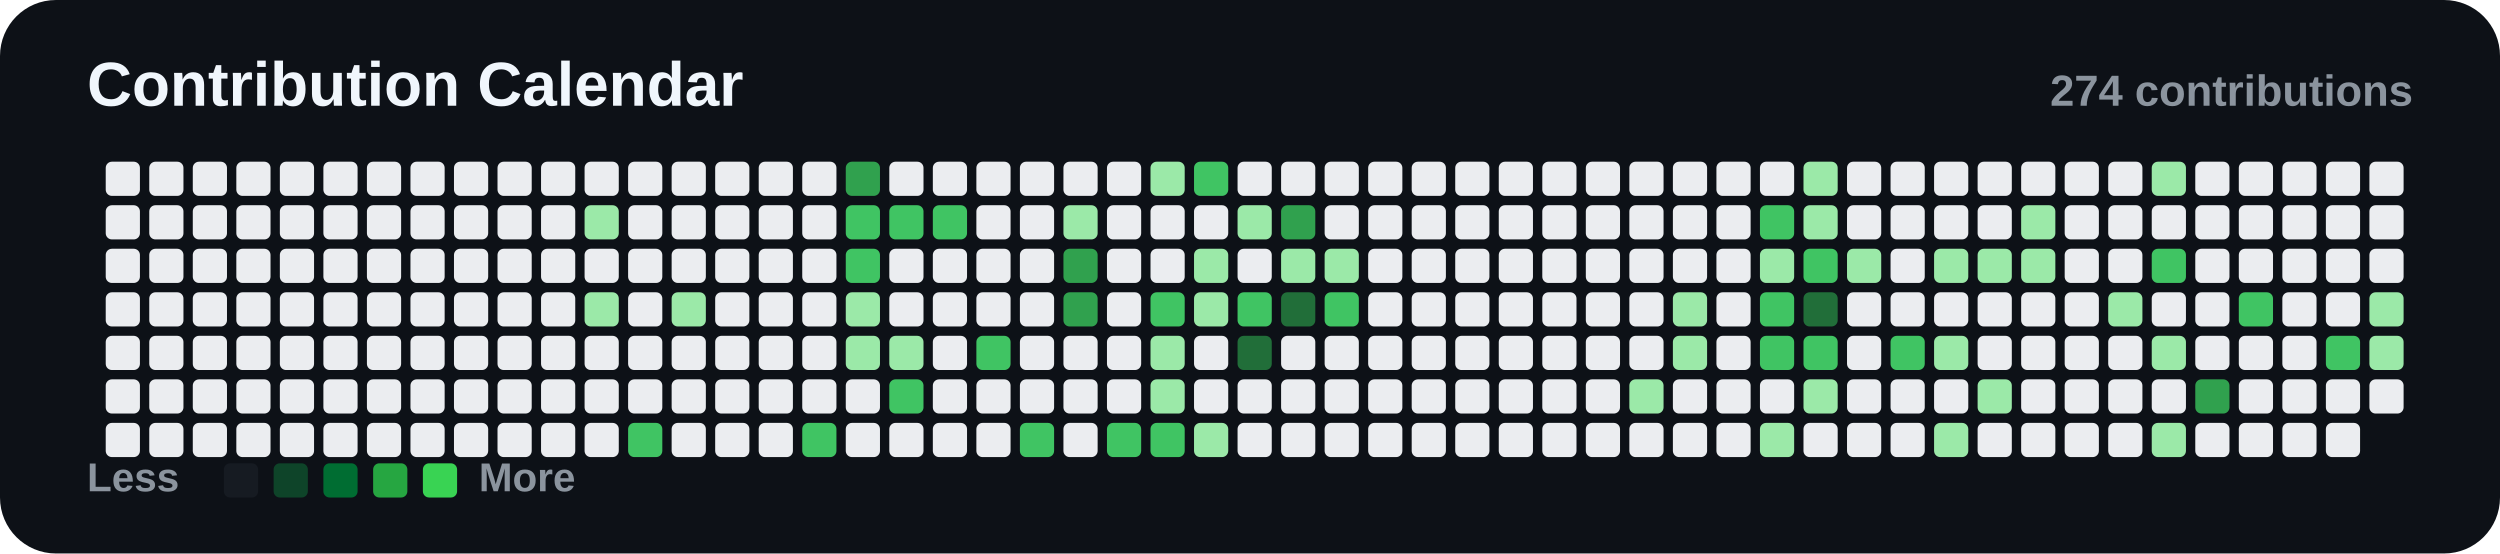
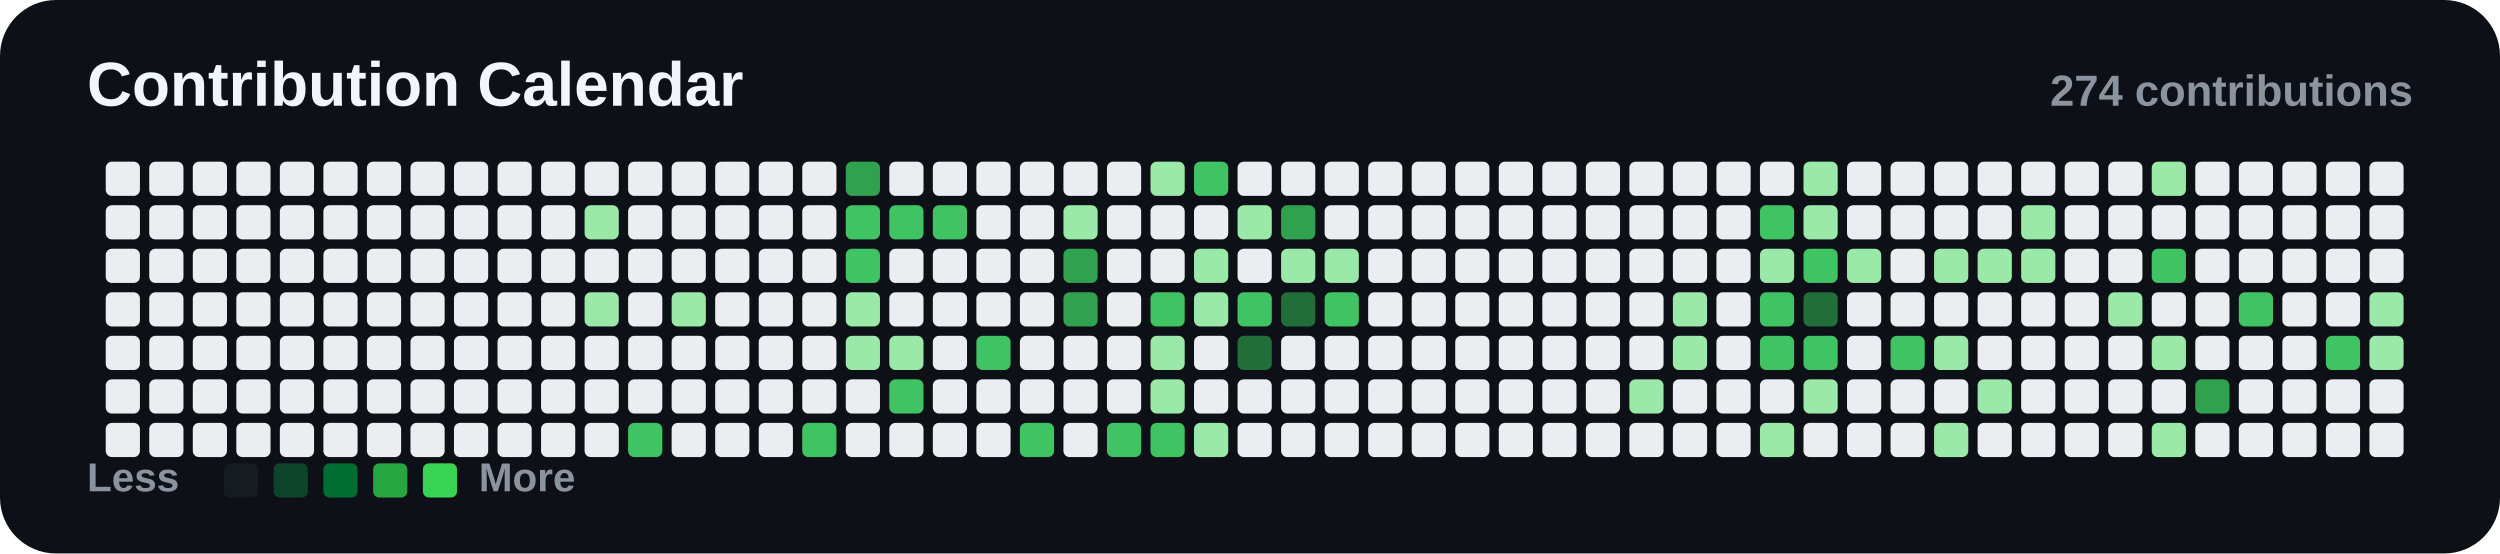
<svg xmlns="http://www.w3.org/2000/svg" width="804" height="178" viewBox="0 0 804 178" fill="none" role="img" aria-labelledby="title desc">
  <rect width="804" height="178" rx="18" fill="#0d1117" />
  <text x="28" y="34" class="title">Contribution Calendar</text>
  <text x="776" y="34" text-anchor="end" class="count">274 contributions</text>
  <rect x="34" y="52" width="11" height="11" rx="2" fill="#ebedf0" />
  <rect x="34" y="66" width="11" height="11" rx="2" fill="#ebedf0" />
  <rect x="34" y="80" width="11" height="11" rx="2" fill="#ebedf0" />
  <rect x="34" y="94" width="11" height="11" rx="2" fill="#ebedf0" />
  <rect x="34" y="108" width="11" height="11" rx="2" fill="#ebedf0" />
  <rect x="34" y="122" width="11" height="11" rx="2" fill="#ebedf0" />
  <rect x="34" y="136" width="11" height="11" rx="2" fill="#ebedf0" />
  <rect x="48" y="52" width="11" height="11" rx="2" fill="#ebedf0" />
  <rect x="48" y="66" width="11" height="11" rx="2" fill="#ebedf0" />
  <rect x="48" y="80" width="11" height="11" rx="2" fill="#ebedf0" />
  <rect x="48" y="94" width="11" height="11" rx="2" fill="#ebedf0" />
  <rect x="48" y="108" width="11" height="11" rx="2" fill="#ebedf0" />
  <rect x="48" y="122" width="11" height="11" rx="2" fill="#ebedf0" />
  <rect x="48" y="136" width="11" height="11" rx="2" fill="#ebedf0" />
  <rect x="62" y="52" width="11" height="11" rx="2" fill="#ebedf0" />
  <rect x="62" y="66" width="11" height="11" rx="2" fill="#ebedf0" />
  <rect x="62" y="80" width="11" height="11" rx="2" fill="#ebedf0" />
  <rect x="62" y="94" width="11" height="11" rx="2" fill="#ebedf0" />
  <rect x="62" y="108" width="11" height="11" rx="2" fill="#ebedf0" />
  <rect x="62" y="122" width="11" height="11" rx="2" fill="#ebedf0" />
  <rect x="62" y="136" width="11" height="11" rx="2" fill="#ebedf0" />
  <rect x="76" y="52" width="11" height="11" rx="2" fill="#ebedf0" />
  <rect x="76" y="66" width="11" height="11" rx="2" fill="#ebedf0" />
  <rect x="76" y="80" width="11" height="11" rx="2" fill="#ebedf0" />
  <rect x="76" y="94" width="11" height="11" rx="2" fill="#ebedf0" />
  <rect x="76" y="108" width="11" height="11" rx="2" fill="#ebedf0" />
  <rect x="76" y="122" width="11" height="11" rx="2" fill="#ebedf0" />
  <rect x="76" y="136" width="11" height="11" rx="2" fill="#ebedf0" />
  <rect x="90" y="52" width="11" height="11" rx="2" fill="#ebedf0" />
  <rect x="90" y="66" width="11" height="11" rx="2" fill="#ebedf0" />
  <rect x="90" y="80" width="11" height="11" rx="2" fill="#ebedf0" />
  <rect x="90" y="94" width="11" height="11" rx="2" fill="#ebedf0" />
  <rect x="90" y="108" width="11" height="11" rx="2" fill="#ebedf0" />
  <rect x="90" y="122" width="11" height="11" rx="2" fill="#ebedf0" />
  <rect x="90" y="136" width="11" height="11" rx="2" fill="#ebedf0" />
  <rect x="104" y="52" width="11" height="11" rx="2" fill="#ebedf0" />
  <rect x="104" y="66" width="11" height="11" rx="2" fill="#ebedf0" />
  <rect x="104" y="80" width="11" height="11" rx="2" fill="#ebedf0" />
  <rect x="104" y="94" width="11" height="11" rx="2" fill="#ebedf0" />
  <rect x="104" y="108" width="11" height="11" rx="2" fill="#ebedf0" />
  <rect x="104" y="122" width="11" height="11" rx="2" fill="#ebedf0" />
  <rect x="104" y="136" width="11" height="11" rx="2" fill="#ebedf0" />
  <rect x="118" y="52" width="11" height="11" rx="2" fill="#ebedf0" />
  <rect x="118" y="66" width="11" height="11" rx="2" fill="#ebedf0" />
  <rect x="118" y="80" width="11" height="11" rx="2" fill="#ebedf0" />
  <rect x="118" y="94" width="11" height="11" rx="2" fill="#ebedf0" />
  <rect x="118" y="108" width="11" height="11" rx="2" fill="#ebedf0" />
  <rect x="118" y="122" width="11" height="11" rx="2" fill="#ebedf0" />
  <rect x="118" y="136" width="11" height="11" rx="2" fill="#ebedf0" />
  <rect x="132" y="52" width="11" height="11" rx="2" fill="#ebedf0" />
  <rect x="132" y="66" width="11" height="11" rx="2" fill="#ebedf0" />
  <rect x="132" y="80" width="11" height="11" rx="2" fill="#ebedf0" />
  <rect x="132" y="94" width="11" height="11" rx="2" fill="#ebedf0" />
  <rect x="132" y="108" width="11" height="11" rx="2" fill="#ebedf0" />
  <rect x="132" y="122" width="11" height="11" rx="2" fill="#ebedf0" />
  <rect x="132" y="136" width="11" height="11" rx="2" fill="#ebedf0" />
  <rect x="146" y="52" width="11" height="11" rx="2" fill="#ebedf0" />
  <rect x="146" y="66" width="11" height="11" rx="2" fill="#ebedf0" />
  <rect x="146" y="80" width="11" height="11" rx="2" fill="#ebedf0" />
  <rect x="146" y="94" width="11" height="11" rx="2" fill="#ebedf0" />
  <rect x="146" y="108" width="11" height="11" rx="2" fill="#ebedf0" />
  <rect x="146" y="122" width="11" height="11" rx="2" fill="#ebedf0" />
  <rect x="146" y="136" width="11" height="11" rx="2" fill="#ebedf0" />
  <rect x="160" y="52" width="11" height="11" rx="2" fill="#ebedf0" />
  <rect x="160" y="66" width="11" height="11" rx="2" fill="#ebedf0" />
  <rect x="160" y="80" width="11" height="11" rx="2" fill="#ebedf0" />
  <rect x="160" y="94" width="11" height="11" rx="2" fill="#ebedf0" />
  <rect x="160" y="108" width="11" height="11" rx="2" fill="#ebedf0" />
  <rect x="160" y="122" width="11" height="11" rx="2" fill="#ebedf0" />
  <rect x="160" y="136" width="11" height="11" rx="2" fill="#ebedf0" />
  <rect x="174" y="52" width="11" height="11" rx="2" fill="#ebedf0" />
  <rect x="174" y="66" width="11" height="11" rx="2" fill="#ebedf0" />
  <rect x="174" y="80" width="11" height="11" rx="2" fill="#ebedf0" />
  <rect x="174" y="94" width="11" height="11" rx="2" fill="#ebedf0" />
  <rect x="174" y="108" width="11" height="11" rx="2" fill="#ebedf0" />
  <rect x="174" y="122" width="11" height="11" rx="2" fill="#ebedf0" />
  <rect x="174" y="136" width="11" height="11" rx="2" fill="#ebedf0" />
  <rect x="188" y="52" width="11" height="11" rx="2" fill="#ebedf0" />
  <rect x="188" y="66" width="11" height="11" rx="2" fill="#9be9a8" />
  <rect x="188" y="80" width="11" height="11" rx="2" fill="#ebedf0" />
  <rect x="188" y="94" width="11" height="11" rx="2" fill="#9be9a8" />
  <rect x="188" y="108" width="11" height="11" rx="2" fill="#ebedf0" />
  <rect x="188" y="122" width="11" height="11" rx="2" fill="#ebedf0" />
  <rect x="188" y="136" width="11" height="11" rx="2" fill="#ebedf0" />
  <rect x="202" y="52" width="11" height="11" rx="2" fill="#ebedf0" />
  <rect x="202" y="66" width="11" height="11" rx="2" fill="#ebedf0" />
  <rect x="202" y="80" width="11" height="11" rx="2" fill="#ebedf0" />
  <rect x="202" y="94" width="11" height="11" rx="2" fill="#ebedf0" />
  <rect x="202" y="108" width="11" height="11" rx="2" fill="#ebedf0" />
  <rect x="202" y="122" width="11" height="11" rx="2" fill="#ebedf0" />
  <rect x="202" y="136" width="11" height="11" rx="2" fill="#40c463" />
  <rect x="216" y="52" width="11" height="11" rx="2" fill="#ebedf0" />
  <rect x="216" y="66" width="11" height="11" rx="2" fill="#ebedf0" />
  <rect x="216" y="80" width="11" height="11" rx="2" fill="#ebedf0" />
  <rect x="216" y="94" width="11" height="11" rx="2" fill="#9be9a8" />
  <rect x="216" y="108" width="11" height="11" rx="2" fill="#ebedf0" />
  <rect x="216" y="122" width="11" height="11" rx="2" fill="#ebedf0" />
  <rect x="216" y="136" width="11" height="11" rx="2" fill="#ebedf0" />
  <rect x="230" y="52" width="11" height="11" rx="2" fill="#ebedf0" />
  <rect x="230" y="66" width="11" height="11" rx="2" fill="#ebedf0" />
  <rect x="230" y="80" width="11" height="11" rx="2" fill="#ebedf0" />
  <rect x="230" y="94" width="11" height="11" rx="2" fill="#ebedf0" />
  <rect x="230" y="108" width="11" height="11" rx="2" fill="#ebedf0" />
  <rect x="230" y="122" width="11" height="11" rx="2" fill="#ebedf0" />
  <rect x="230" y="136" width="11" height="11" rx="2" fill="#ebedf0" />
  <rect x="244" y="52" width="11" height="11" rx="2" fill="#ebedf0" />
  <rect x="244" y="66" width="11" height="11" rx="2" fill="#ebedf0" />
  <rect x="244" y="80" width="11" height="11" rx="2" fill="#ebedf0" />
  <rect x="244" y="94" width="11" height="11" rx="2" fill="#ebedf0" />
  <rect x="244" y="108" width="11" height="11" rx="2" fill="#ebedf0" />
  <rect x="244" y="122" width="11" height="11" rx="2" fill="#ebedf0" />
  <rect x="244" y="136" width="11" height="11" rx="2" fill="#ebedf0" />
  <rect x="258" y="52" width="11" height="11" rx="2" fill="#ebedf0" />
  <rect x="258" y="66" width="11" height="11" rx="2" fill="#ebedf0" />
  <rect x="258" y="80" width="11" height="11" rx="2" fill="#ebedf0" />
  <rect x="258" y="94" width="11" height="11" rx="2" fill="#ebedf0" />
  <rect x="258" y="108" width="11" height="11" rx="2" fill="#ebedf0" />
  <rect x="258" y="122" width="11" height="11" rx="2" fill="#ebedf0" />
  <rect x="258" y="136" width="11" height="11" rx="2" fill="#40c463" />
  <rect x="272" y="52" width="11" height="11" rx="2" fill="#30a14e" />
  <rect x="272" y="66" width="11" height="11" rx="2" fill="#40c463" />
  <rect x="272" y="80" width="11" height="11" rx="2" fill="#40c463" />
  <rect x="272" y="94" width="11" height="11" rx="2" fill="#9be9a8" />
  <rect x="272" y="108" width="11" height="11" rx="2" fill="#9be9a8" />
  <rect x="272" y="122" width="11" height="11" rx="2" fill="#ebedf0" />
  <rect x="272" y="136" width="11" height="11" rx="2" fill="#ebedf0" />
  <rect x="286" y="52" width="11" height="11" rx="2" fill="#ebedf0" />
  <rect x="286" y="66" width="11" height="11" rx="2" fill="#40c463" />
  <rect x="286" y="80" width="11" height="11" rx="2" fill="#ebedf0" />
  <rect x="286" y="94" width="11" height="11" rx="2" fill="#ebedf0" />
  <rect x="286" y="108" width="11" height="11" rx="2" fill="#9be9a8" />
  <rect x="286" y="122" width="11" height="11" rx="2" fill="#40c463" />
  <rect x="286" y="136" width="11" height="11" rx="2" fill="#ebedf0" />
  <rect x="300" y="52" width="11" height="11" rx="2" fill="#ebedf0" />
  <rect x="300" y="66" width="11" height="11" rx="2" fill="#40c463" />
  <rect x="300" y="80" width="11" height="11" rx="2" fill="#ebedf0" />
  <rect x="300" y="94" width="11" height="11" rx="2" fill="#ebedf0" />
  <rect x="300" y="108" width="11" height="11" rx="2" fill="#ebedf0" />
  <rect x="300" y="122" width="11" height="11" rx="2" fill="#ebedf0" />
  <rect x="300" y="136" width="11" height="11" rx="2" fill="#ebedf0" />
  <rect x="314" y="52" width="11" height="11" rx="2" fill="#ebedf0" />
  <rect x="314" y="66" width="11" height="11" rx="2" fill="#ebedf0" />
  <rect x="314" y="80" width="11" height="11" rx="2" fill="#ebedf0" />
  <rect x="314" y="94" width="11" height="11" rx="2" fill="#ebedf0" />
  <rect x="314" y="108" width="11" height="11" rx="2" fill="#40c463" />
  <rect x="314" y="122" width="11" height="11" rx="2" fill="#ebedf0" />
  <rect x="314" y="136" width="11" height="11" rx="2" fill="#ebedf0" />
  <rect x="328" y="52" width="11" height="11" rx="2" fill="#ebedf0" />
  <rect x="328" y="66" width="11" height="11" rx="2" fill="#ebedf0" />
  <rect x="328" y="80" width="11" height="11" rx="2" fill="#ebedf0" />
  <rect x="328" y="94" width="11" height="11" rx="2" fill="#ebedf0" />
  <rect x="328" y="108" width="11" height="11" rx="2" fill="#ebedf0" />
  <rect x="328" y="122" width="11" height="11" rx="2" fill="#ebedf0" />
  <rect x="328" y="136" width="11" height="11" rx="2" fill="#40c463" />
  <rect x="342" y="52" width="11" height="11" rx="2" fill="#ebedf0" />
  <rect x="342" y="66" width="11" height="11" rx="2" fill="#9be9a8" />
  <rect x="342" y="80" width="11" height="11" rx="2" fill="#30a14e" />
  <rect x="342" y="94" width="11" height="11" rx="2" fill="#30a14e" />
  <rect x="342" y="108" width="11" height="11" rx="2" fill="#ebedf0" />
  <rect x="342" y="122" width="11" height="11" rx="2" fill="#ebedf0" />
  <rect x="342" y="136" width="11" height="11" rx="2" fill="#ebedf0" />
  <rect x="356" y="52" width="11" height="11" rx="2" fill="#ebedf0" />
  <rect x="356" y="66" width="11" height="11" rx="2" fill="#ebedf0" />
  <rect x="356" y="80" width="11" height="11" rx="2" fill="#ebedf0" />
  <rect x="356" y="94" width="11" height="11" rx="2" fill="#ebedf0" />
  <rect x="356" y="108" width="11" height="11" rx="2" fill="#ebedf0" />
  <rect x="356" y="122" width="11" height="11" rx="2" fill="#ebedf0" />
  <rect x="356" y="136" width="11" height="11" rx="2" fill="#40c463" />
  <rect x="370" y="52" width="11" height="11" rx="2" fill="#9be9a8" />
  <rect x="370" y="66" width="11" height="11" rx="2" fill="#ebedf0" />
  <rect x="370" y="80" width="11" height="11" rx="2" fill="#ebedf0" />
  <rect x="370" y="94" width="11" height="11" rx="2" fill="#40c463" />
  <rect x="370" y="108" width="11" height="11" rx="2" fill="#9be9a8" />
  <rect x="370" y="122" width="11" height="11" rx="2" fill="#9be9a8" />
  <rect x="370" y="136" width="11" height="11" rx="2" fill="#40c463" />
  <rect x="384" y="52" width="11" height="11" rx="2" fill="#40c463" />
  <rect x="384" y="66" width="11" height="11" rx="2" fill="#ebedf0" />
  <rect x="384" y="80" width="11" height="11" rx="2" fill="#9be9a8" />
  <rect x="384" y="94" width="11" height="11" rx="2" fill="#9be9a8" />
  <rect x="384" y="108" width="11" height="11" rx="2" fill="#ebedf0" />
  <rect x="384" y="122" width="11" height="11" rx="2" fill="#ebedf0" />
  <rect x="384" y="136" width="11" height="11" rx="2" fill="#9be9a8" />
  <rect x="398" y="52" width="11" height="11" rx="2" fill="#ebedf0" />
  <rect x="398" y="66" width="11" height="11" rx="2" fill="#9be9a8" />
  <rect x="398" y="80" width="11" height="11" rx="2" fill="#ebedf0" />
  <rect x="398" y="94" width="11" height="11" rx="2" fill="#40c463" />
  <rect x="398" y="108" width="11" height="11" rx="2" fill="#216e39" />
  <rect x="398" y="122" width="11" height="11" rx="2" fill="#ebedf0" />
  <rect x="398" y="136" width="11" height="11" rx="2" fill="#ebedf0" />
  <rect x="412" y="52" width="11" height="11" rx="2" fill="#ebedf0" />
  <rect x="412" y="66" width="11" height="11" rx="2" fill="#30a14e" />
  <rect x="412" y="80" width="11" height="11" rx="2" fill="#9be9a8" />
  <rect x="412" y="94" width="11" height="11" rx="2" fill="#216e39" />
  <rect x="412" y="108" width="11" height="11" rx="2" fill="#ebedf0" />
  <rect x="412" y="122" width="11" height="11" rx="2" fill="#ebedf0" />
  <rect x="412" y="136" width="11" height="11" rx="2" fill="#ebedf0" />
  <rect x="426" y="52" width="11" height="11" rx="2" fill="#ebedf0" />
  <rect x="426" y="66" width="11" height="11" rx="2" fill="#ebedf0" />
  <rect x="426" y="80" width="11" height="11" rx="2" fill="#9be9a8" />
  <rect x="426" y="94" width="11" height="11" rx="2" fill="#40c463" />
  <rect x="426" y="108" width="11" height="11" rx="2" fill="#ebedf0" />
  <rect x="426" y="122" width="11" height="11" rx="2" fill="#ebedf0" />
  <rect x="426" y="136" width="11" height="11" rx="2" fill="#ebedf0" />
  <rect x="440" y="52" width="11" height="11" rx="2" fill="#ebedf0" />
  <rect x="440" y="66" width="11" height="11" rx="2" fill="#ebedf0" />
  <rect x="440" y="80" width="11" height="11" rx="2" fill="#ebedf0" />
  <rect x="440" y="94" width="11" height="11" rx="2" fill="#ebedf0" />
  <rect x="440" y="108" width="11" height="11" rx="2" fill="#ebedf0" />
  <rect x="440" y="122" width="11" height="11" rx="2" fill="#ebedf0" />
  <rect x="440" y="136" width="11" height="11" rx="2" fill="#ebedf0" />
  <rect x="454" y="52" width="11" height="11" rx="2" fill="#ebedf0" />
  <rect x="454" y="66" width="11" height="11" rx="2" fill="#ebedf0" />
  <rect x="454" y="80" width="11" height="11" rx="2" fill="#ebedf0" />
  <rect x="454" y="94" width="11" height="11" rx="2" fill="#ebedf0" />
  <rect x="454" y="108" width="11" height="11" rx="2" fill="#ebedf0" />
  <rect x="454" y="122" width="11" height="11" rx="2" fill="#ebedf0" />
  <rect x="454" y="136" width="11" height="11" rx="2" fill="#ebedf0" />
  <rect x="468" y="52" width="11" height="11" rx="2" fill="#ebedf0" />
  <rect x="468" y="66" width="11" height="11" rx="2" fill="#ebedf0" />
  <rect x="468" y="80" width="11" height="11" rx="2" fill="#ebedf0" />
  <rect x="468" y="94" width="11" height="11" rx="2" fill="#ebedf0" />
  <rect x="468" y="108" width="11" height="11" rx="2" fill="#ebedf0" />
  <rect x="468" y="122" width="11" height="11" rx="2" fill="#ebedf0" />
  <rect x="468" y="136" width="11" height="11" rx="2" fill="#ebedf0" />
  <rect x="482" y="52" width="11" height="11" rx="2" fill="#ebedf0" />
  <rect x="482" y="66" width="11" height="11" rx="2" fill="#ebedf0" />
  <rect x="482" y="80" width="11" height="11" rx="2" fill="#ebedf0" />
  <rect x="482" y="94" width="11" height="11" rx="2" fill="#ebedf0" />
  <rect x="482" y="108" width="11" height="11" rx="2" fill="#ebedf0" />
  <rect x="482" y="122" width="11" height="11" rx="2" fill="#ebedf0" />
  <rect x="482" y="136" width="11" height="11" rx="2" fill="#ebedf0" />
  <rect x="496" y="52" width="11" height="11" rx="2" fill="#ebedf0" />
  <rect x="496" y="66" width="11" height="11" rx="2" fill="#ebedf0" />
  <rect x="496" y="80" width="11" height="11" rx="2" fill="#ebedf0" />
  <rect x="496" y="94" width="11" height="11" rx="2" fill="#ebedf0" />
  <rect x="496" y="108" width="11" height="11" rx="2" fill="#ebedf0" />
  <rect x="496" y="122" width="11" height="11" rx="2" fill="#ebedf0" />
  <rect x="496" y="136" width="11" height="11" rx="2" fill="#ebedf0" />
  <rect x="510" y="52" width="11" height="11" rx="2" fill="#ebedf0" />
  <rect x="510" y="66" width="11" height="11" rx="2" fill="#ebedf0" />
  <rect x="510" y="80" width="11" height="11" rx="2" fill="#ebedf0" />
  <rect x="510" y="94" width="11" height="11" rx="2" fill="#ebedf0" />
  <rect x="510" y="108" width="11" height="11" rx="2" fill="#ebedf0" />
  <rect x="510" y="122" width="11" height="11" rx="2" fill="#ebedf0" />
  <rect x="510" y="136" width="11" height="11" rx="2" fill="#ebedf0" />
  <rect x="524" y="52" width="11" height="11" rx="2" fill="#ebedf0" />
  <rect x="524" y="66" width="11" height="11" rx="2" fill="#ebedf0" />
  <rect x="524" y="80" width="11" height="11" rx="2" fill="#ebedf0" />
  <rect x="524" y="94" width="11" height="11" rx="2" fill="#ebedf0" />
  <rect x="524" y="108" width="11" height="11" rx="2" fill="#ebedf0" />
  <rect x="524" y="122" width="11" height="11" rx="2" fill="#9be9a8" />
  <rect x="524" y="136" width="11" height="11" rx="2" fill="#ebedf0" />
  <rect x="538" y="52" width="11" height="11" rx="2" fill="#ebedf0" />
  <rect x="538" y="66" width="11" height="11" rx="2" fill="#ebedf0" />
  <rect x="538" y="80" width="11" height="11" rx="2" fill="#ebedf0" />
  <rect x="538" y="94" width="11" height="11" rx="2" fill="#9be9a8" />
  <rect x="538" y="108" width="11" height="11" rx="2" fill="#9be9a8" />
  <rect x="538" y="122" width="11" height="11" rx="2" fill="#ebedf0" />
  <rect x="538" y="136" width="11" height="11" rx="2" fill="#ebedf0" />
  <rect x="552" y="52" width="11" height="11" rx="2" fill="#ebedf0" />
  <rect x="552" y="66" width="11" height="11" rx="2" fill="#ebedf0" />
  <rect x="552" y="80" width="11" height="11" rx="2" fill="#ebedf0" />
  <rect x="552" y="94" width="11" height="11" rx="2" fill="#ebedf0" />
  <rect x="552" y="108" width="11" height="11" rx="2" fill="#ebedf0" />
  <rect x="552" y="122" width="11" height="11" rx="2" fill="#ebedf0" />
  <rect x="552" y="136" width="11" height="11" rx="2" fill="#ebedf0" />
  <rect x="566" y="52" width="11" height="11" rx="2" fill="#ebedf0" />
  <rect x="566" y="66" width="11" height="11" rx="2" fill="#40c463" />
  <rect x="566" y="80" width="11" height="11" rx="2" fill="#9be9a8" />
  <rect x="566" y="94" width="11" height="11" rx="2" fill="#40c463" />
  <rect x="566" y="108" width="11" height="11" rx="2" fill="#40c463" />
  <rect x="566" y="122" width="11" height="11" rx="2" fill="#ebedf0" />
  <rect x="566" y="136" width="11" height="11" rx="2" fill="#9be9a8" />
  <rect x="580" y="52" width="11" height="11" rx="2" fill="#9be9a8" />
  <rect x="580" y="66" width="11" height="11" rx="2" fill="#9be9a8" />
  <rect x="580" y="80" width="11" height="11" rx="2" fill="#40c463" />
  <rect x="580" y="94" width="11" height="11" rx="2" fill="#216e39" />
  <rect x="580" y="108" width="11" height="11" rx="2" fill="#40c463" />
  <rect x="580" y="122" width="11" height="11" rx="2" fill="#9be9a8" />
  <rect x="580" y="136" width="11" height="11" rx="2" fill="#ebedf0" />
  <rect x="594" y="52" width="11" height="11" rx="2" fill="#ebedf0" />
  <rect x="594" y="66" width="11" height="11" rx="2" fill="#ebedf0" />
  <rect x="594" y="80" width="11" height="11" rx="2" fill="#9be9a8" />
  <rect x="594" y="94" width="11" height="11" rx="2" fill="#ebedf0" />
  <rect x="594" y="108" width="11" height="11" rx="2" fill="#ebedf0" />
  <rect x="594" y="122" width="11" height="11" rx="2" fill="#ebedf0" />
  <rect x="594" y="136" width="11" height="11" rx="2" fill="#ebedf0" />
  <rect x="608" y="52" width="11" height="11" rx="2" fill="#ebedf0" />
  <rect x="608" y="66" width="11" height="11" rx="2" fill="#ebedf0" />
  <rect x="608" y="80" width="11" height="11" rx="2" fill="#ebedf0" />
  <rect x="608" y="94" width="11" height="11" rx="2" fill="#ebedf0" />
  <rect x="608" y="108" width="11" height="11" rx="2" fill="#40c463" />
  <rect x="608" y="122" width="11" height="11" rx="2" fill="#ebedf0" />
  <rect x="608" y="136" width="11" height="11" rx="2" fill="#ebedf0" />
  <rect x="622" y="52" width="11" height="11" rx="2" fill="#ebedf0" />
  <rect x="622" y="66" width="11" height="11" rx="2" fill="#ebedf0" />
  <rect x="622" y="80" width="11" height="11" rx="2" fill="#9be9a8" />
  <rect x="622" y="94" width="11" height="11" rx="2" fill="#ebedf0" />
  <rect x="622" y="108" width="11" height="11" rx="2" fill="#9be9a8" />
  <rect x="622" y="122" width="11" height="11" rx="2" fill="#ebedf0" />
  <rect x="622" y="136" width="11" height="11" rx="2" fill="#9be9a8" />
  <rect x="636" y="52" width="11" height="11" rx="2" fill="#ebedf0" />
  <rect x="636" y="66" width="11" height="11" rx="2" fill="#ebedf0" />
  <rect x="636" y="80" width="11" height="11" rx="2" fill="#9be9a8" />
  <rect x="636" y="94" width="11" height="11" rx="2" fill="#ebedf0" />
  <rect x="636" y="108" width="11" height="11" rx="2" fill="#ebedf0" />
  <rect x="636" y="122" width="11" height="11" rx="2" fill="#9be9a8" />
  <rect x="636" y="136" width="11" height="11" rx="2" fill="#ebedf0" />
  <rect x="650" y="52" width="11" height="11" rx="2" fill="#ebedf0" />
  <rect x="650" y="66" width="11" height="11" rx="2" fill="#9be9a8" />
  <rect x="650" y="80" width="11" height="11" rx="2" fill="#9be9a8" />
  <rect x="650" y="94" width="11" height="11" rx="2" fill="#ebedf0" />
  <rect x="650" y="108" width="11" height="11" rx="2" fill="#ebedf0" />
  <rect x="650" y="122" width="11" height="11" rx="2" fill="#ebedf0" />
  <rect x="650" y="136" width="11" height="11" rx="2" fill="#ebedf0" />
  <rect x="664" y="52" width="11" height="11" rx="2" fill="#ebedf0" />
  <rect x="664" y="66" width="11" height="11" rx="2" fill="#ebedf0" />
  <rect x="664" y="80" width="11" height="11" rx="2" fill="#ebedf0" />
  <rect x="664" y="94" width="11" height="11" rx="2" fill="#ebedf0" />
  <rect x="664" y="108" width="11" height="11" rx="2" fill="#ebedf0" />
  <rect x="664" y="122" width="11" height="11" rx="2" fill="#ebedf0" />
  <rect x="664" y="136" width="11" height="11" rx="2" fill="#ebedf0" />
  <rect x="678" y="52" width="11" height="11" rx="2" fill="#ebedf0" />
  <rect x="678" y="66" width="11" height="11" rx="2" fill="#ebedf0" />
  <rect x="678" y="80" width="11" height="11" rx="2" fill="#ebedf0" />
  <rect x="678" y="94" width="11" height="11" rx="2" fill="#9be9a8" />
  <rect x="678" y="108" width="11" height="11" rx="2" fill="#ebedf0" />
  <rect x="678" y="122" width="11" height="11" rx="2" fill="#ebedf0" />
  <rect x="678" y="136" width="11" height="11" rx="2" fill="#ebedf0" />
  <rect x="692" y="52" width="11" height="11" rx="2" fill="#9be9a8" />
  <rect x="692" y="66" width="11" height="11" rx="2" fill="#ebedf0" />
  <rect x="692" y="80" width="11" height="11" rx="2" fill="#40c463" />
  <rect x="692" y="94" width="11" height="11" rx="2" fill="#ebedf0" />
  <rect x="692" y="108" width="11" height="11" rx="2" fill="#9be9a8" />
  <rect x="692" y="122" width="11" height="11" rx="2" fill="#ebedf0" />
  <rect x="692" y="136" width="11" height="11" rx="2" fill="#9be9a8" />
  <rect x="706" y="52" width="11" height="11" rx="2" fill="#ebedf0" />
  <rect x="706" y="66" width="11" height="11" rx="2" fill="#ebedf0" />
  <rect x="706" y="80" width="11" height="11" rx="2" fill="#ebedf0" />
  <rect x="706" y="94" width="11" height="11" rx="2" fill="#ebedf0" />
  <rect x="706" y="108" width="11" height="11" rx="2" fill="#ebedf0" />
  <rect x="706" y="122" width="11" height="11" rx="2" fill="#30a14e" />
  <rect x="706" y="136" width="11" height="11" rx="2" fill="#ebedf0" />
  <rect x="720" y="52" width="11" height="11" rx="2" fill="#ebedf0" />
  <rect x="720" y="66" width="11" height="11" rx="2" fill="#ebedf0" />
  <rect x="720" y="80" width="11" height="11" rx="2" fill="#ebedf0" />
  <rect x="720" y="94" width="11" height="11" rx="2" fill="#40c463" />
  <rect x="720" y="108" width="11" height="11" rx="2" fill="#ebedf0" />
  <rect x="720" y="122" width="11" height="11" rx="2" fill="#ebedf0" />
  <rect x="720" y="136" width="11" height="11" rx="2" fill="#ebedf0" />
  <rect x="734" y="52" width="11" height="11" rx="2" fill="#ebedf0" />
  <rect x="734" y="66" width="11" height="11" rx="2" fill="#ebedf0" />
  <rect x="734" y="80" width="11" height="11" rx="2" fill="#ebedf0" />
  <rect x="734" y="94" width="11" height="11" rx="2" fill="#ebedf0" />
  <rect x="734" y="108" width="11" height="11" rx="2" fill="#ebedf0" />
  <rect x="734" y="122" width="11" height="11" rx="2" fill="#ebedf0" />
  <rect x="734" y="136" width="11" height="11" rx="2" fill="#ebedf0" />
  <rect x="748" y="52" width="11" height="11" rx="2" fill="#ebedf0" />
  <rect x="748" y="66" width="11" height="11" rx="2" fill="#ebedf0" />
  <rect x="748" y="80" width="11" height="11" rx="2" fill="#ebedf0" />
  <rect x="748" y="94" width="11" height="11" rx="2" fill="#ebedf0" />
  <rect x="748" y="108" width="11" height="11" rx="2" fill="#40c463" />
  <rect x="748" y="122" width="11" height="11" rx="2" fill="#ebedf0" />
  <rect x="748" y="136" width="11" height="11" rx="2" fill="#ebedf0" />
  <rect x="762" y="52" width="11" height="11" rx="2" fill="#ebedf0" />
  <rect x="762" y="66" width="11" height="11" rx="2" fill="#ebedf0" />
  <rect x="762" y="80" width="11" height="11" rx="2" fill="#ebedf0" />
  <rect x="762" y="94" width="11" height="11" rx="2" fill="#9be9a8" />
  <rect x="762" y="108" width="11" height="11" rx="2" fill="#9be9a8" />
  <rect x="762" y="122" width="11" height="11" rx="2" fill="#ebedf0" />
+   <rect x="762" y="136" width="11" height="11" rx="2" fill="#ebedf0" />
  <text x="28" y="158" class="axis">Less</text>
  <rect x="72" y="149" width="11" height="11" rx="2" fill="#161b22" />
  <rect x="88" y="149" width="11" height="11" rx="2" fill="#0e4429" />
  <rect x="104" y="149" width="11" height="11" rx="2" fill="#006d32" />
  <rect x="120" y="149" width="11" height="11" rx="2" fill="#26a641" />
  <rect x="136" y="149" width="11" height="11" rx="2" fill="#39d353" />
  <text x="154" y="158" class="axis">More</text>
  <style>
    .title { fill: #f0f6fc; font: 700 20px Arial, sans-serif; }
    .count { fill: #8b949e; font: 600 14px Arial, sans-serif; }
    .axis, .muted { fill: #8b949e; font: 600 13px Arial, sans-serif; }
  </style>
</svg>
